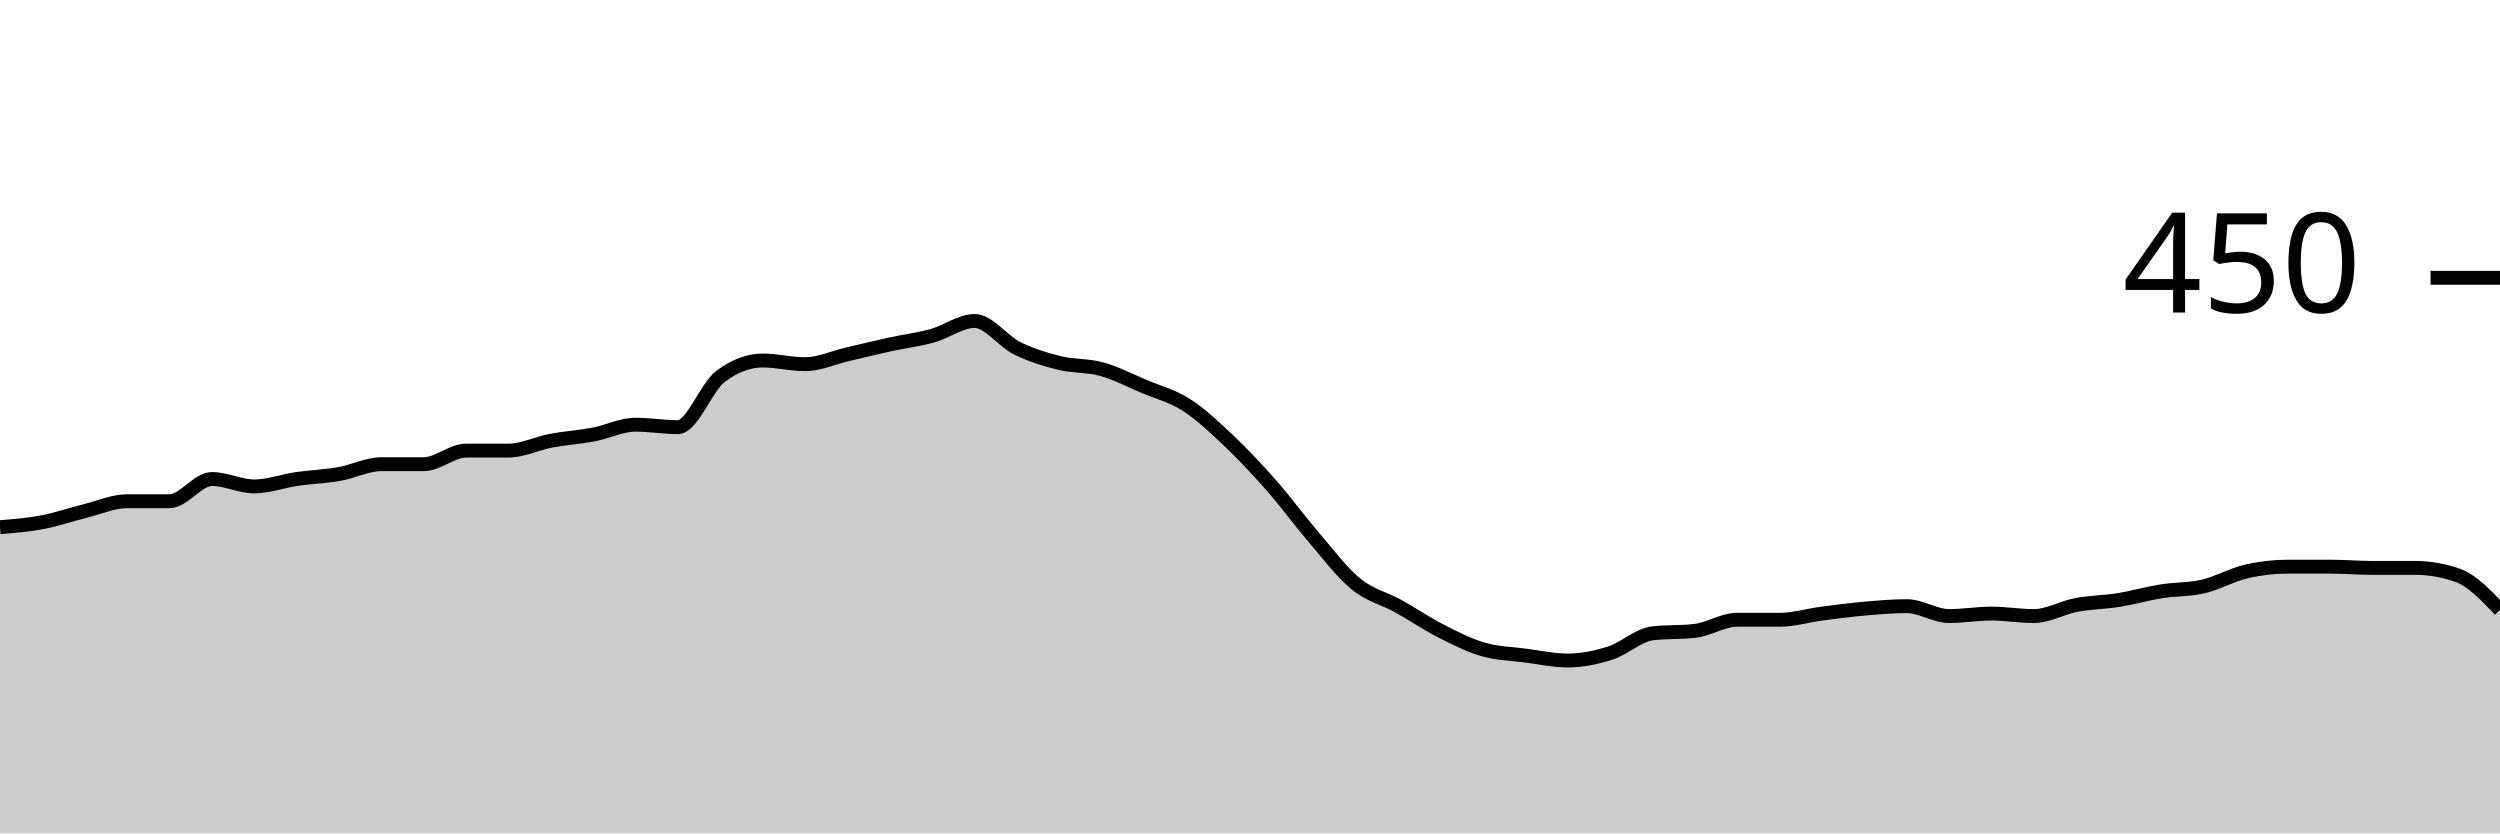
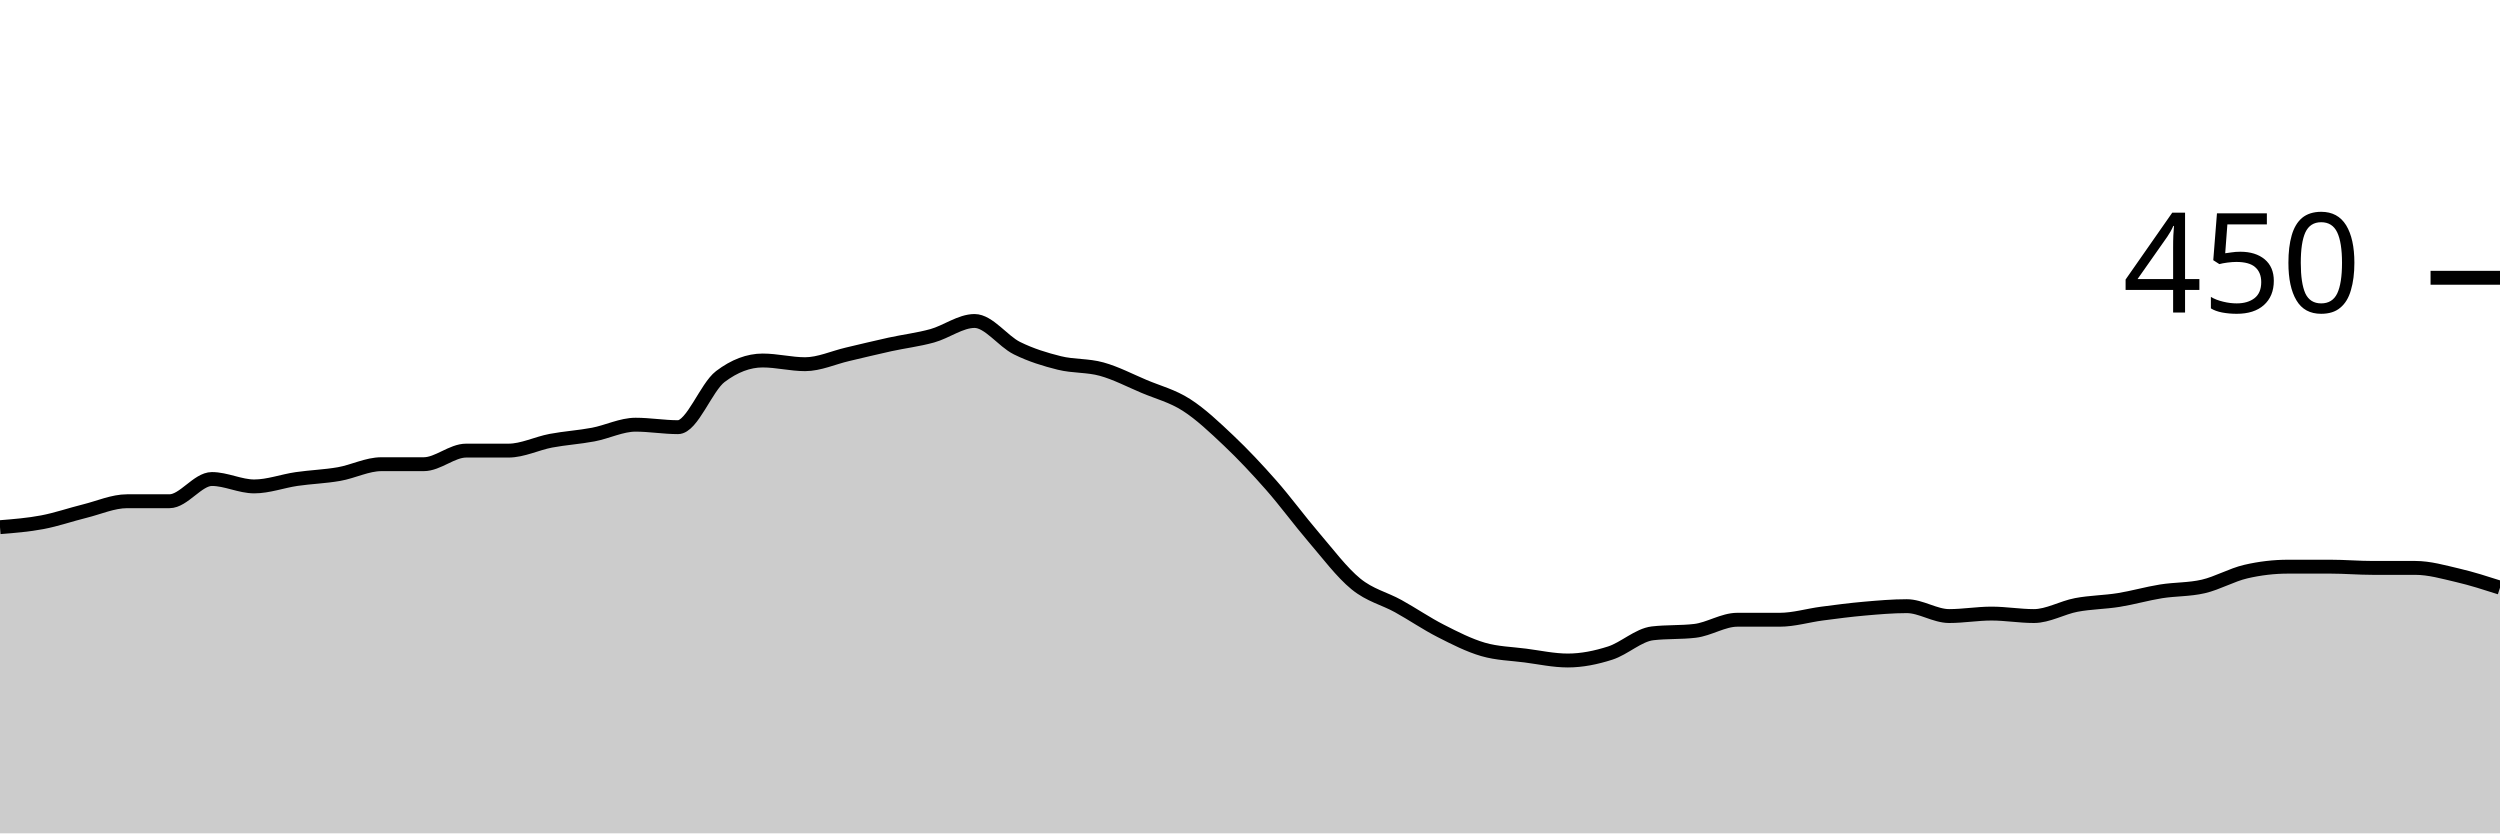
<svg xmlns="http://www.w3.org/2000/svg" viewBox="0 0 180 60">
  <g transform="translate(0,20)">
-     <path class="area" fill="rgba(0, 0, 0, 0.2)" d="M0,17.956C1.017,17.874,2.034,17.793,3.051,17.6C4.068,17.407,5.085,17.052,6.102,16.8C7.119,16.548,8.136,16.089,9.153,16.089C10.169,16.089,11.186,16.089,12.203,16.089C13.22,16.089,14.237,14.489,15.254,14.489C16.271,14.489,17.288,15.022,18.305,15.022C19.322,15.022,20.339,14.637,21.356,14.489C22.373,14.341,23.39,14.311,24.407,14.133C25.424,13.956,26.441,13.422,27.458,13.422C28.475,13.422,29.492,13.422,30.508,13.422C31.525,13.422,32.542,12.444,33.559,12.444C34.576,12.444,35.593,12.444,36.61,12.444C37.627,12.444,38.644,11.926,39.661,11.733C40.678,11.541,41.695,11.481,42.712,11.289C43.729,11.096,44.746,10.578,45.763,10.578C46.78,10.578,47.797,10.756,48.814,10.756C49.831,10.756,50.847,7.881,51.864,7.111C52.881,6.341,53.898,5.956,54.915,5.956C55.932,5.956,56.949,6.222,57.966,6.222C58.983,6.222,60,5.748,61.017,5.511C62.034,5.274,63.051,5.022,64.068,4.8C65.085,4.578,66.102,4.459,67.119,4.178C68.136,3.896,69.153,3.111,70.169,3.111C71.186,3.111,72.203,4.563,73.22,5.067C74.237,5.57,75.254,5.881,76.271,6.133C77.288,6.385,78.305,6.296,79.322,6.578C80.339,6.859,81.356,7.393,82.373,7.822C83.39,8.252,84.407,8.504,85.424,9.156C86.441,9.807,87.458,10.77,88.475,11.733C89.492,12.696,90.508,13.778,91.525,14.933C92.542,16.089,93.559,17.481,94.576,18.667C95.593,19.852,96.61,21.215,97.627,22.044C98.644,22.874,99.661,23.081,100.678,23.644C101.695,24.207,102.712,24.904,103.729,25.422C104.746,25.941,105.763,26.459,106.78,26.756C107.797,27.052,108.814,27.067,109.831,27.2C110.847,27.333,111.864,27.556,112.881,27.556C113.898,27.556,114.915,27.348,115.932,27.022C116.949,26.696,117.966,25.719,118.983,25.6C120,25.481,121.017,25.541,122.034,25.422C123.051,25.304,124.068,24.622,125.085,24.622C126.102,24.622,127.119,24.622,128.136,24.622C129.153,24.622,130.169,24.311,131.186,24.178C132.203,24.044,133.22,23.911,134.237,23.822C135.254,23.733,136.271,23.644,137.288,23.644C138.305,23.644,139.322,24.356,140.339,24.356C141.356,24.356,142.373,24.178,143.39,24.178C144.407,24.178,145.424,24.356,146.441,24.356C147.458,24.356,148.475,23.748,149.492,23.556C150.508,23.363,151.525,23.363,152.542,23.2C153.559,23.037,154.576,22.741,155.593,22.578C156.61,22.415,157.627,22.459,158.644,22.222C159.661,21.985,160.678,21.393,161.695,21.156C162.712,20.919,163.729,20.8,164.746,20.8C165.763,20.8,166.78,20.8,167.797,20.8C168.814,20.8,169.831,20.889,170.847,20.889C171.864,20.889,172.881,20.889,173.898,20.889C174.915,20.889,175.932,21.067,176.949,21.422C177.966,21.778,178.983,22.844,180,23.911L180,40C178.983,40,177.966,40,176.949,40C175.932,40,174.915,40,173.898,40C172.881,40,171.864,40,170.847,40C169.831,40,168.814,40,167.797,40C166.78,40,165.763,40,164.746,40C163.729,40,162.712,40,161.695,40C160.678,40,159.661,40,158.644,40C157.627,40,156.61,40,155.593,40C154.576,40,153.559,40,152.542,40C151.525,40,150.508,40,149.492,40C148.475,40,147.458,40,146.441,40C145.424,40,144.407,40,143.39,40C142.373,40,141.356,40,140.339,40C139.322,40,138.305,40,137.288,40C136.271,40,135.254,40,134.237,40C133.22,40,132.203,40,131.186,40C130.169,40,129.153,40,128.136,40C127.119,40,126.102,40,125.085,40C124.068,40,123.051,40,122.034,40C121.017,40,120,40,118.983,40C117.966,40,116.949,40,115.932,40C114.915,40,113.898,40,112.881,40C111.864,40,110.847,40,109.831,40C108.814,40,107.797,40,106.78,40C105.763,40,104.746,40,103.729,40C102.712,40,101.695,40,100.678,40C99.661,40,98.644,40,97.627,40C96.61,40,95.593,40,94.576,40C93.559,40,92.542,40,91.525,40C90.508,40,89.492,40,88.475,40C87.458,40,86.441,40,85.424,40C84.407,40,83.39,40,82.373,40C81.356,40,80.339,40,79.322,40C78.305,40,77.288,40,76.271,40C75.254,40,74.237,40,73.22,40C72.203,40,71.186,40,70.169,40C69.153,40,68.136,40,67.119,40C66.102,40,65.085,40,64.068,40C63.051,40,62.034,40,61.017,40C60,40,58.983,40,57.966,40C56.949,40,55.932,40,54.915,40C53.898,40,52.881,40,51.864,40C50.847,40,49.831,40,48.814,40C47.797,40,46.78,40,45.763,40C44.746,40,43.729,40,42.712,40C41.695,40,40.678,40,39.661,40C38.644,40,37.627,40,36.61,40C35.593,40,34.576,40,33.559,40C32.542,40,31.525,40,30.508,40C29.492,40,28.475,40,27.458,40C26.441,40,25.424,40,24.407,40C23.39,40,22.373,40,21.356,40C20.339,40,19.322,40,18.305,40C17.288,40,16.271,40,15.254,40C14.237,40,13.22,40,12.203,40C11.186,40,10.169,40,9.153,40C8.136,40,7.119,40,6.102,40C5.085,40,4.068,40,3.051,40C2.034,40,1.017,40,0,40Z" />
-     <path class="line" stroke="black" fill="none" d="M0,17.956C1.017,17.874,2.034,17.793,3.051,17.6C4.068,17.407,5.085,17.052,6.102,16.8C7.119,16.548,8.136,16.089,9.153,16.089C10.169,16.089,11.186,16.089,12.203,16.089C13.22,16.089,14.237,14.489,15.254,14.489C16.271,14.489,17.288,15.022,18.305,15.022C19.322,15.022,20.339,14.637,21.356,14.489C22.373,14.341,23.39,14.311,24.407,14.133C25.424,13.956,26.441,13.422,27.458,13.422C28.475,13.422,29.492,13.422,30.508,13.422C31.525,13.422,32.542,12.444,33.559,12.444C34.576,12.444,35.593,12.444,36.61,12.444C37.627,12.444,38.644,11.926,39.661,11.733C40.678,11.541,41.695,11.481,42.712,11.289C43.729,11.096,44.746,10.578,45.763,10.578C46.78,10.578,47.797,10.756,48.814,10.756C49.831,10.756,50.847,7.881,51.864,7.111C52.881,6.341,53.898,5.956,54.915,5.956C55.932,5.956,56.949,6.222,57.966,6.222C58.983,6.222,60,5.748,61.017,5.511C62.034,5.274,63.051,5.022,64.068,4.8C65.085,4.578,66.102,4.459,67.119,4.178C68.136,3.896,69.153,3.111,70.169,3.111C71.186,3.111,72.203,4.563,73.22,5.067C74.237,5.57,75.254,5.881,76.271,6.133C77.288,6.385,78.305,6.296,79.322,6.578C80.339,6.859,81.356,7.393,82.373,7.822C83.39,8.252,84.407,8.504,85.424,9.156C86.441,9.807,87.458,10.77,88.475,11.733C89.492,12.696,90.508,13.778,91.525,14.933C92.542,16.089,93.559,17.481,94.576,18.667C95.593,19.852,96.61,21.215,97.627,22.044C98.644,22.874,99.661,23.081,100.678,23.644C101.695,24.207,102.712,24.904,103.729,25.422C104.746,25.941,105.763,26.459,106.78,26.756C107.797,27.052,108.814,27.067,109.831,27.2C110.847,27.333,111.864,27.556,112.881,27.556C113.898,27.556,114.915,27.348,115.932,27.022C116.949,26.696,117.966,25.719,118.983,25.6C120,25.481,121.017,25.541,122.034,25.422C123.051,25.304,124.068,24.622,125.085,24.622C126.102,24.622,127.119,24.622,128.136,24.622C129.153,24.622,130.169,24.311,131.186,24.178C132.203,24.044,133.22,23.911,134.237,23.822C135.254,23.733,136.271,23.644,137.288,23.644C138.305,23.644,139.322,24.356,140.339,24.356C141.356,24.356,142.373,24.178,143.39,24.178C144.407,24.178,145.424,24.356,146.441,24.356C147.458,24.356,148.475,23.748,149.492,23.556C150.508,23.363,151.525,23.363,152.542,23.2C153.559,23.037,154.576,22.741,155.593,22.578C156.61,22.415,157.627,22.459,158.644,22.222C159.661,21.985,160.678,21.393,161.695,21.156C162.712,20.919,163.729,20.8,164.746,20.8C165.763,20.8,166.78,20.8,167.797,20.8C168.814,20.8,169.831,20.889,170.847,20.889C171.864,20.889,172.881,20.889,173.898,20.889C174.915,20.889,175.932,21.067,176.949,21.422C177.966,21.778,178.983,22.844,180,23.911" />
+     <path class="area" fill="rgba(0, 0, 0, 0.2)" d="M0,17.956C1.017,17.874,2.034,17.793,3.051,17.6C4.068,17.407,5.085,17.052,6.102,16.8C7.119,16.548,8.136,16.089,9.153,16.089C10.169,16.089,11.186,16.089,12.203,16.089C13.22,16.089,14.237,14.489,15.254,14.489C16.271,14.489,17.288,15.022,18.305,15.022C19.322,15.022,20.339,14.637,21.356,14.489C22.373,14.341,23.39,14.311,24.407,14.133C25.424,13.956,26.441,13.422,27.458,13.422C28.475,13.422,29.492,13.422,30.508,13.422C31.525,13.422,32.542,12.444,33.559,12.444C34.576,12.444,35.593,12.444,36.61,12.444C37.627,12.444,38.644,11.926,39.661,11.733C40.678,11.541,41.695,11.481,42.712,11.289C43.729,11.096,44.746,10.578,45.763,10.578C46.78,10.578,47.797,10.756,48.814,10.756C49.831,10.756,50.847,7.881,51.864,7.111C52.881,6.341,53.898,5.956,54.915,5.956C55.932,5.956,56.949,6.222,57.966,6.222C58.983,6.222,60,5.748,61.017,5.511C62.034,5.274,63.051,5.022,64.068,4.8C65.085,4.578,66.102,4.459,67.119,4.178C68.136,3.896,69.153,3.111,70.169,3.111C71.186,3.111,72.203,4.563,73.22,5.067C74.237,5.57,75.254,5.881,76.271,6.133C77.288,6.385,78.305,6.296,79.322,6.578C80.339,6.859,81.356,7.393,82.373,7.822C83.39,8.252,84.407,8.504,85.424,9.156C86.441,9.807,87.458,10.77,88.475,11.733C89.492,12.696,90.508,13.778,91.525,14.933C92.542,16.089,93.559,17.481,94.576,18.667C95.593,19.852,96.61,21.215,97.627,22.044C98.644,22.874,99.661,23.081,100.678,23.644C101.695,24.207,102.712,24.904,103.729,25.422C104.746,25.941,105.763,26.459,106.78,26.756C107.797,27.052,108.814,27.067,109.831,27.2C110.847,27.333,111.864,27.556,112.881,27.556C113.898,27.556,114.915,27.348,115.932,27.022C116.949,26.696,117.966,25.719,118.983,25.6C120,25.481,121.017,25.541,122.034,25.422C123.051,25.304,124.068,24.622,125.085,24.622C126.102,24.622,127.119,24.622,128.136,24.622C129.153,24.622,130.169,24.311,131.186,24.178C132.203,24.044,133.22,23.911,134.237,23.822C135.254,23.733,136.271,23.644,137.288,23.644C138.305,23.644,139.322,24.356,140.339,24.356C141.356,24.356,142.373,24.178,143.39,24.178C144.407,24.178,145.424,24.356,146.441,24.356C147.458,24.356,148.475,23.748,149.492,23.556C150.508,23.363,151.525,23.363,152.542,23.2C153.559,23.037,154.576,22.741,155.593,22.578C156.61,22.415,157.627,22.459,158.644,22.222C159.661,21.985,160.678,21.393,161.695,21.156C162.712,20.919,163.729,20.8,164.746,20.8C165.763,20.8,166.78,20.8,167.797,20.8C168.814,20.8,169.831,20.889,170.847,20.889C171.864,20.889,172.881,20.889,173.898,20.889C174.915,20.889,175.932,21.185,176.949,21.422C177.966,21.659,178.983,21.985,180,22.311L180,40C178.983,40,177.966,40,176.949,40C175.932,40,174.915,40,173.898,40C172.881,40,171.864,40,170.847,40C169.831,40,168.814,40,167.797,40C166.78,40,165.763,40,164.746,40C163.729,40,162.712,40,161.695,40C160.678,40,159.661,40,158.644,40C157.627,40,156.61,40,155.593,40C154.576,40,153.559,40,152.542,40C151.525,40,150.508,40,149.492,40C148.475,40,147.458,40,146.441,40C145.424,40,144.407,40,143.39,40C142.373,40,141.356,40,140.339,40C139.322,40,138.305,40,137.288,40C136.271,40,135.254,40,134.237,40C133.22,40,132.203,40,131.186,40C130.169,40,129.153,40,128.136,40C127.119,40,126.102,40,125.085,40C124.068,40,123.051,40,122.034,40C121.017,40,120,40,118.983,40C117.966,40,116.949,40,115.932,40C114.915,40,113.898,40,112.881,40C111.864,40,110.847,40,109.831,40C108.814,40,107.797,40,106.78,40C105.763,40,104.746,40,103.729,40C102.712,40,101.695,40,100.678,40C99.661,40,98.644,40,97.627,40C96.61,40,95.593,40,94.576,40C93.559,40,92.542,40,91.525,40C90.508,40,89.492,40,88.475,40C87.458,40,86.441,40,85.424,40C84.407,40,83.39,40,82.373,40C81.356,40,80.339,40,79.322,40C78.305,40,77.288,40,76.271,40C75.254,40,74.237,40,73.22,40C72.203,40,71.186,40,70.169,40C69.153,40,68.136,40,67.119,40C66.102,40,65.085,40,64.068,40C63.051,40,62.034,40,61.017,40C60,40,58.983,40,57.966,40C56.949,40,55.932,40,54.915,40C53.898,40,52.881,40,51.864,40C50.847,40,49.831,40,48.814,40C47.797,40,46.78,40,45.763,40C44.746,40,43.729,40,42.712,40C41.695,40,40.678,40,39.661,40C38.644,40,37.627,40,36.61,40C35.593,40,34.576,40,33.559,40C32.542,40,31.525,40,30.508,40C29.492,40,28.475,40,27.458,40C26.441,40,25.424,40,24.407,40C23.39,40,22.373,40,21.356,40C20.339,40,19.322,40,18.305,40C17.288,40,16.271,40,15.254,40C14.237,40,13.22,40,12.203,40C11.186,40,10.169,40,9.153,40C8.136,40,7.119,40,6.102,40C5.085,40,4.068,40,3.051,40C2.034,40,1.017,40,0,40Z" />
+     <path class="line" stroke="black" fill="none" d="M0,17.956C1.017,17.874,2.034,17.793,3.051,17.6C4.068,17.407,5.085,17.052,6.102,16.8C7.119,16.548,8.136,16.089,9.153,16.089C10.169,16.089,11.186,16.089,12.203,16.089C13.22,16.089,14.237,14.489,15.254,14.489C16.271,14.489,17.288,15.022,18.305,15.022C19.322,15.022,20.339,14.637,21.356,14.489C22.373,14.341,23.39,14.311,24.407,14.133C25.424,13.956,26.441,13.422,27.458,13.422C28.475,13.422,29.492,13.422,30.508,13.422C31.525,13.422,32.542,12.444,33.559,12.444C34.576,12.444,35.593,12.444,36.61,12.444C37.627,12.444,38.644,11.926,39.661,11.733C40.678,11.541,41.695,11.481,42.712,11.289C43.729,11.096,44.746,10.578,45.763,10.578C46.78,10.578,47.797,10.756,48.814,10.756C49.831,10.756,50.847,7.881,51.864,7.111C52.881,6.341,53.898,5.956,54.915,5.956C55.932,5.956,56.949,6.222,57.966,6.222C58.983,6.222,60,5.748,61.017,5.511C62.034,5.274,63.051,5.022,64.068,4.8C65.085,4.578,66.102,4.459,67.119,4.178C68.136,3.896,69.153,3.111,70.169,3.111C71.186,3.111,72.203,4.563,73.22,5.067C74.237,5.57,75.254,5.881,76.271,6.133C77.288,6.385,78.305,6.296,79.322,6.578C80.339,6.859,81.356,7.393,82.373,7.822C83.39,8.252,84.407,8.504,85.424,9.156C86.441,9.807,87.458,10.77,88.475,11.733C89.492,12.696,90.508,13.778,91.525,14.933C92.542,16.089,93.559,17.481,94.576,18.667C95.593,19.852,96.61,21.215,97.627,22.044C98.644,22.874,99.661,23.081,100.678,23.644C101.695,24.207,102.712,24.904,103.729,25.422C104.746,25.941,105.763,26.459,106.78,26.756C107.797,27.052,108.814,27.067,109.831,27.2C110.847,27.333,111.864,27.556,112.881,27.556C113.898,27.556,114.915,27.348,115.932,27.022C116.949,26.696,117.966,25.719,118.983,25.6C120,25.481,121.017,25.541,122.034,25.422C123.051,25.304,124.068,24.622,125.085,24.622C126.102,24.622,127.119,24.622,128.136,24.622C129.153,24.622,130.169,24.311,131.186,24.178C132.203,24.044,133.22,23.911,134.237,23.822C135.254,23.733,136.271,23.644,137.288,23.644C138.305,23.644,139.322,24.356,140.339,24.356C141.356,24.356,142.373,24.178,143.39,24.178C144.407,24.178,145.424,24.356,146.441,24.356C147.458,24.356,148.475,23.748,149.492,23.556C150.508,23.363,151.525,23.363,152.542,23.2C153.559,23.037,154.576,22.741,155.593,22.578C156.61,22.415,157.627,22.459,158.644,22.222C159.661,21.985,160.678,21.393,161.695,21.156C162.712,20.919,163.729,20.8,164.746,20.8C165.763,20.8,166.78,20.8,167.797,20.8C168.814,20.8,169.831,20.889,170.847,20.889C171.864,20.889,172.881,20.889,173.898,20.889C174.915,20.889,175.932,21.185,176.949,21.422C177.966,21.659,178.983,21.985,180,22.311" />
    <path class="axis-ceiling" stroke-width="1" stroke="black" fill="none" d="M175,0L180,0" />
    <text class="axis-ceiling-label" font-family="sans-serif" text-anchor="end" font-size="10px" x="170" y="2.5">450</text>
  </g>
</svg>
